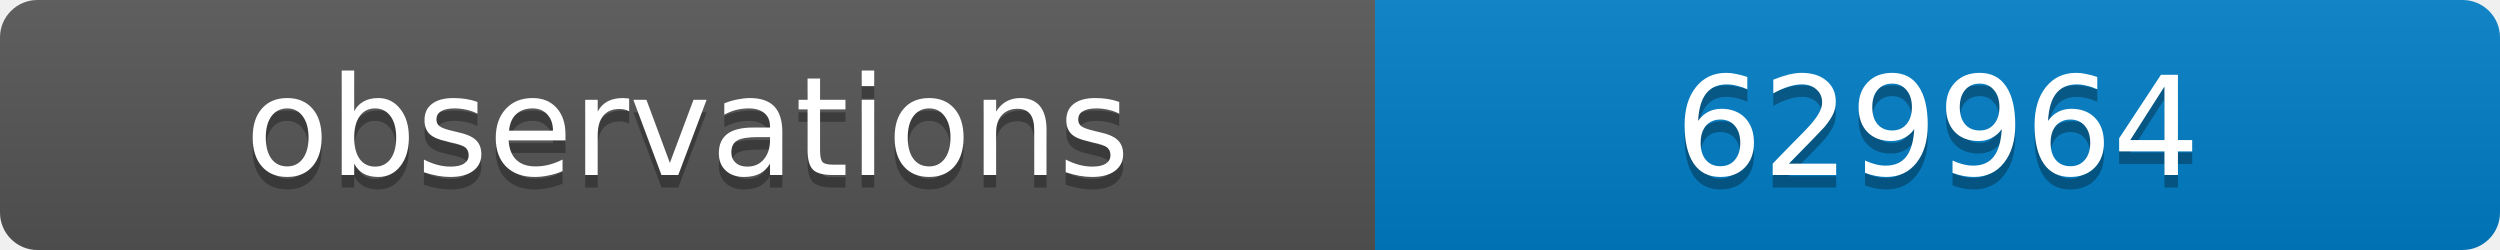
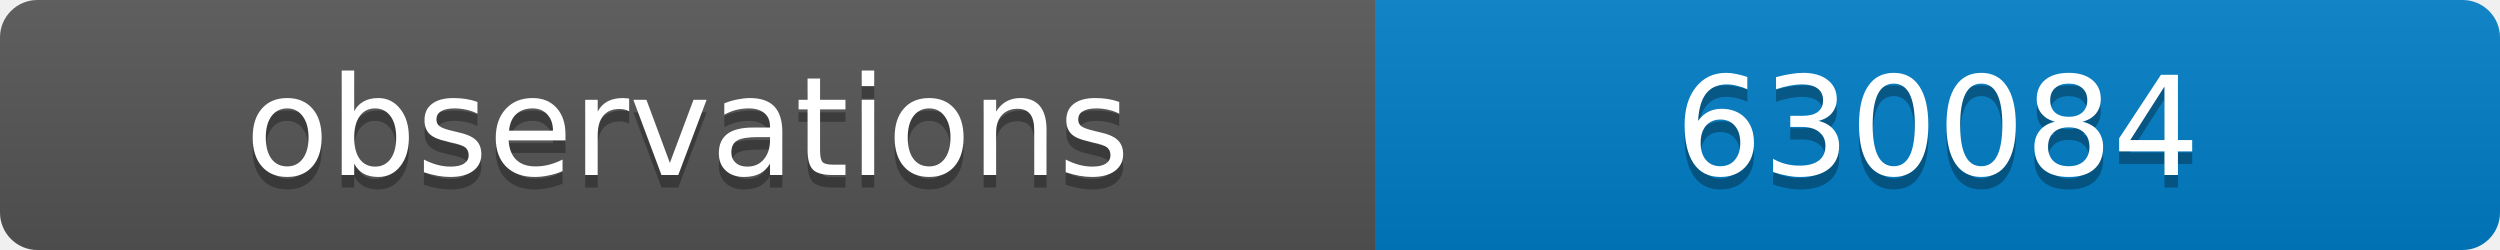
<svg xmlns="http://www.w3.org/2000/svg" width="200" height="20">
  <linearGradient id="b" x2="0" y2="100%">
    <stop offset="0" stop-color="#bbb" stop-opacity=".1" />
    <stop offset="1" stop-opacity=".1" />
  </linearGradient>
  <clipPath id="a">
    <rect width="200" height="20" rx="3" fill="#fff" />
  </clipPath>
  <g clip-path="url(#a)">
    <path fill="#555" d="M0 0h110v20H0z" />
    <path fill="#007ec6" d="M110 0h90v20H110z" />
    <path fill="url(#b)" d="M0 0h200v20H0z" />
  </g>
  <g fill="#fff" text-anchor="middle" font-family="DejaVu Sans,Verdana,Geneva,sans-serif" font-size="11">
    <text x="55" y="15" fill="#010101" fill-opacity=".3">observations</text>
    <text x="55" y="14">observations</text>
-     <text x="155" y="15" fill="#010101" fill-opacity=".3">629964</text>
-     <text x="155" y="14">629964</text>
+     <text x="155" y="15" fill="#010101" fill-opacity=".3">630084</text>
+     <text x="155" y="14">630084</text>
  </g>
</svg>
